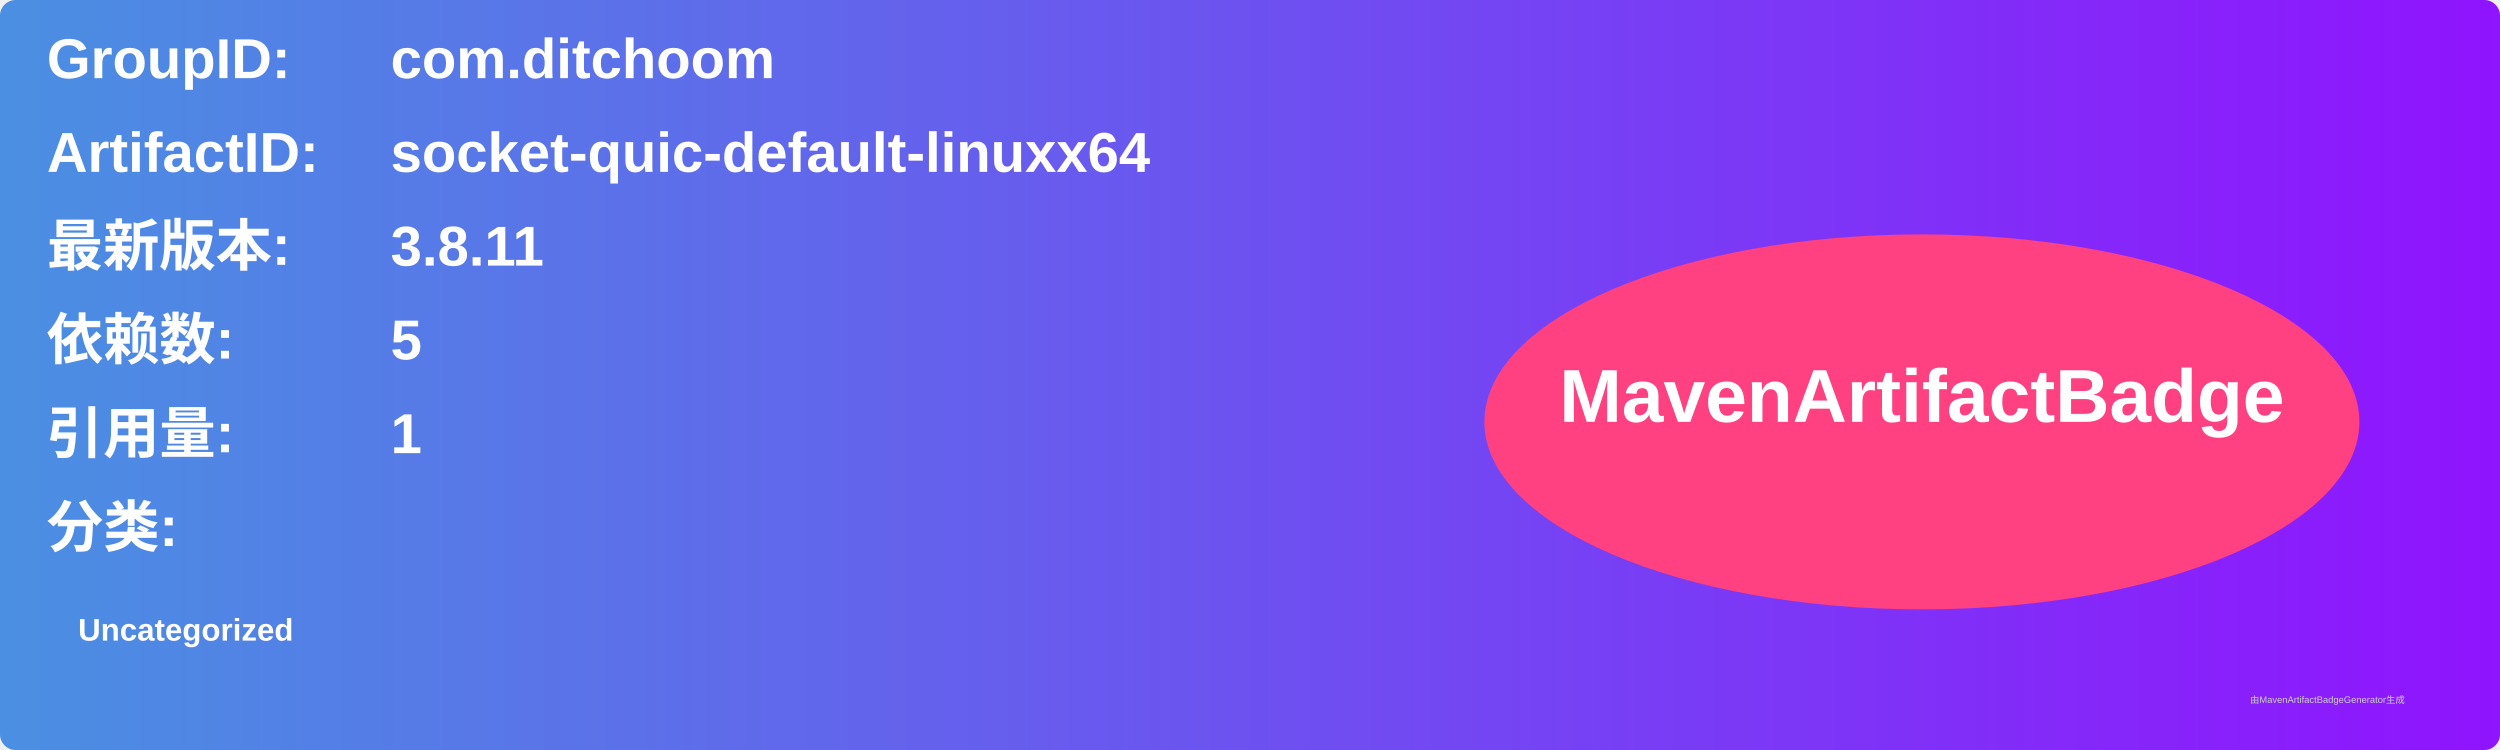
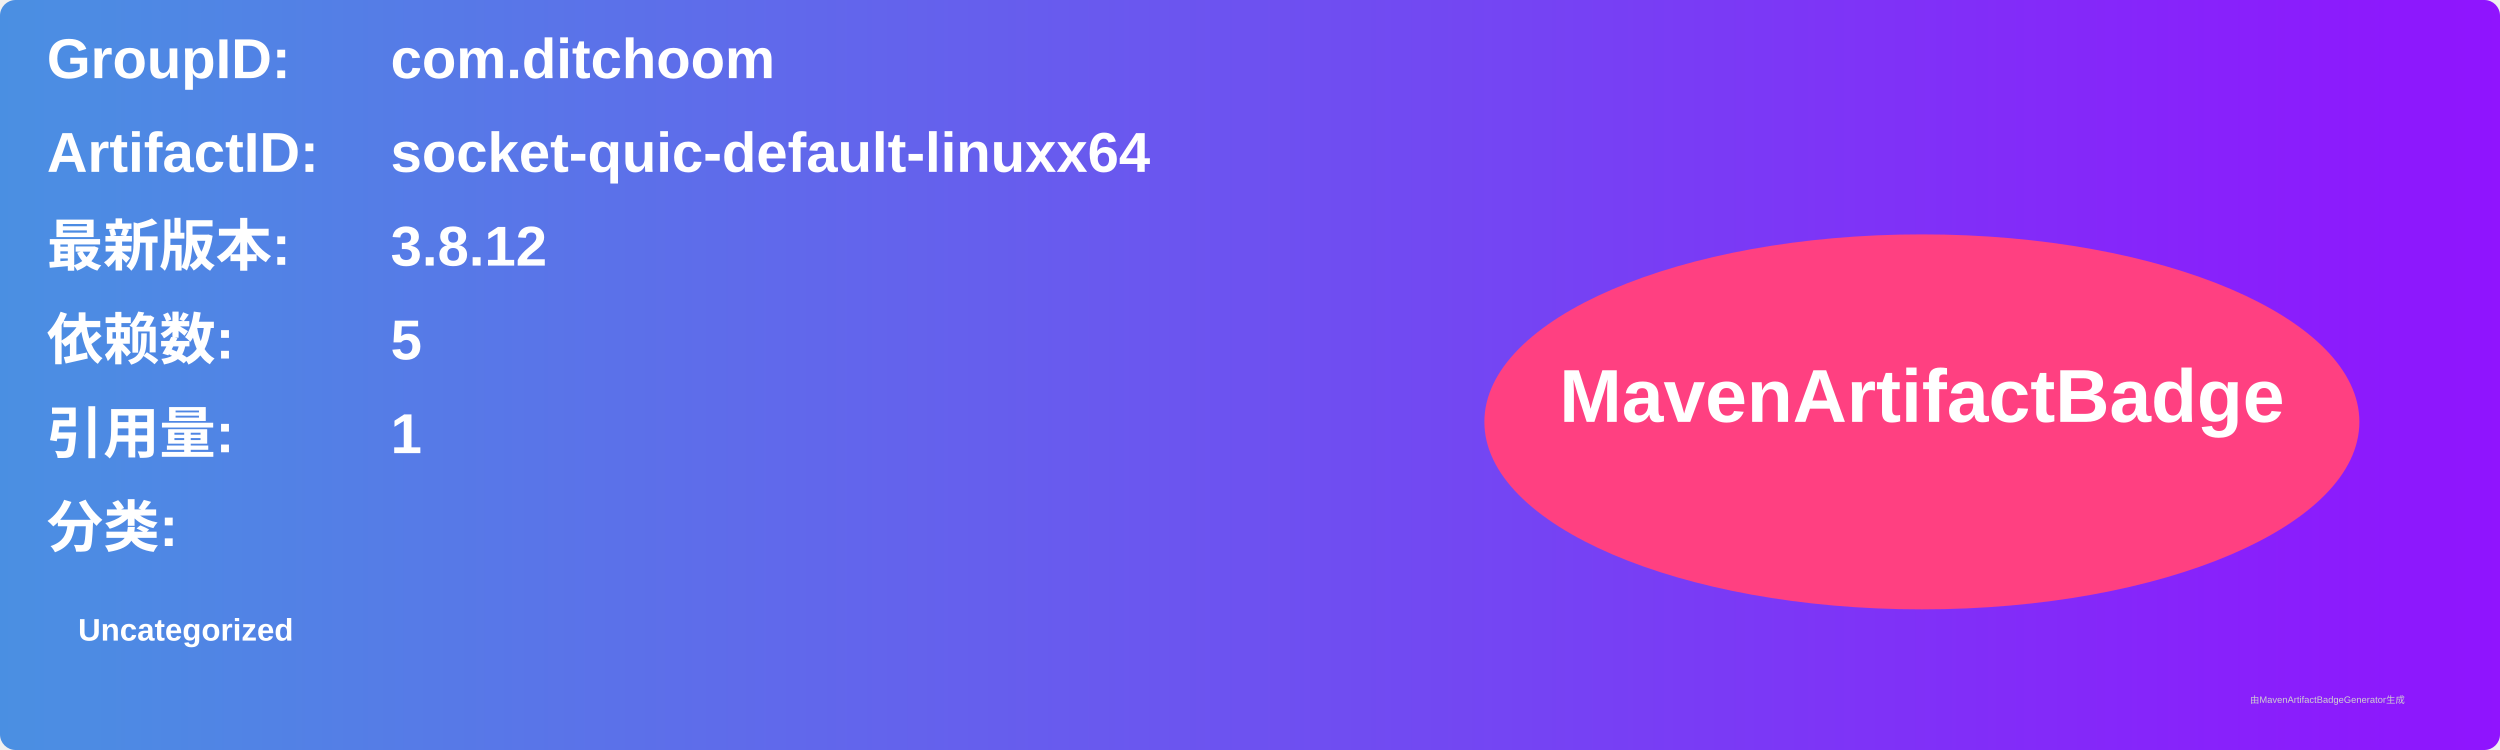
<svg xmlns="http://www.w3.org/2000/svg" width="800" height="240" viewBox="0 0 800 240">
  <linearGradient id="grad" x1="0%" y1="0%" x2="100%" y2="0%">
    <stop offset="0%" stop-color="#4a90e2" />
    <stop offset="100%" stop-color="#9013fe" />
  </linearGradient>
  <rect width="100%" height="100%" rx="5" ry="5" fill="url(#grad)" />
  <g transform="translate(15, 15)">
    <text x="0" y="10" font-family="Arial" font-size="18" fill="white" font-weight="bold" width="260">GroupID:</text>
    <text x="110" y="10" font-family="Arial" font-size="18" fill="white" font-weight="bold" width="460">com.ditchoom</text>
    <text x="0" y="40" font-family="Arial" font-size="18" fill="white" font-weight="bold" width="260">ArtifactID:</text>
    <text x="110" y="40" font-family="Arial" font-size="18" fill="white" font-weight="bold" width="460">socket-quic-default-linuxx64</text>
    <text x="0" y="70" font-family="Arial" font-size="18" fill="white" font-weight="bold">最新版本:</text>
    <text x="110" y="70" font-family="Arial" font-size="18" fill="white" font-weight="bold">
-       <tspan font-weight="bold">3.8.11</tspan>
+       <tspan font-weight="bold">3.8.12</tspan>
    </text>
    <text x="0" y="100" font-family="Arial" font-size="18" fill="white" font-weight="bold">依赖数: </text>
    <text x="110" y="100" font-family="Arial" font-size="18" fill="white">
      <tspan font-weight="bold">5</tspan>
    </text>
    <text x="0" y="130" font-family="Arial" font-size="18" fill="white" font-weight="bold">引用量: </text>
    <text x="110" y="130" font-family="Arial" font-size="18" fill="white">
      <tspan font-weight="bold">1</tspan>
    </text>
    <text x="0" y="160" font-family="Arial" font-size="18" fill="white" font-weight="bold">分类:</text>
    <text x="10" y="190" font-family="Arial" font-size="10" fill="white">
      <tspan font-weight="bold">Uncategorized</tspan>
    </text>
    <ellipse cx="600" cy="120" rx="140" ry="60" fill="#ff4081" />
    <text x="600" y="120" text-anchor="middle" font-family="Arial" font-size="24" fill="white" font-weight="bold">MavenArtifactBadge</text>
  </g>
  <text x="720" y="225" font-family="Arial" font-size="3" fill="#d0d0d0">由MavenArtifactBadgeGenerator生成</text>
</svg>
